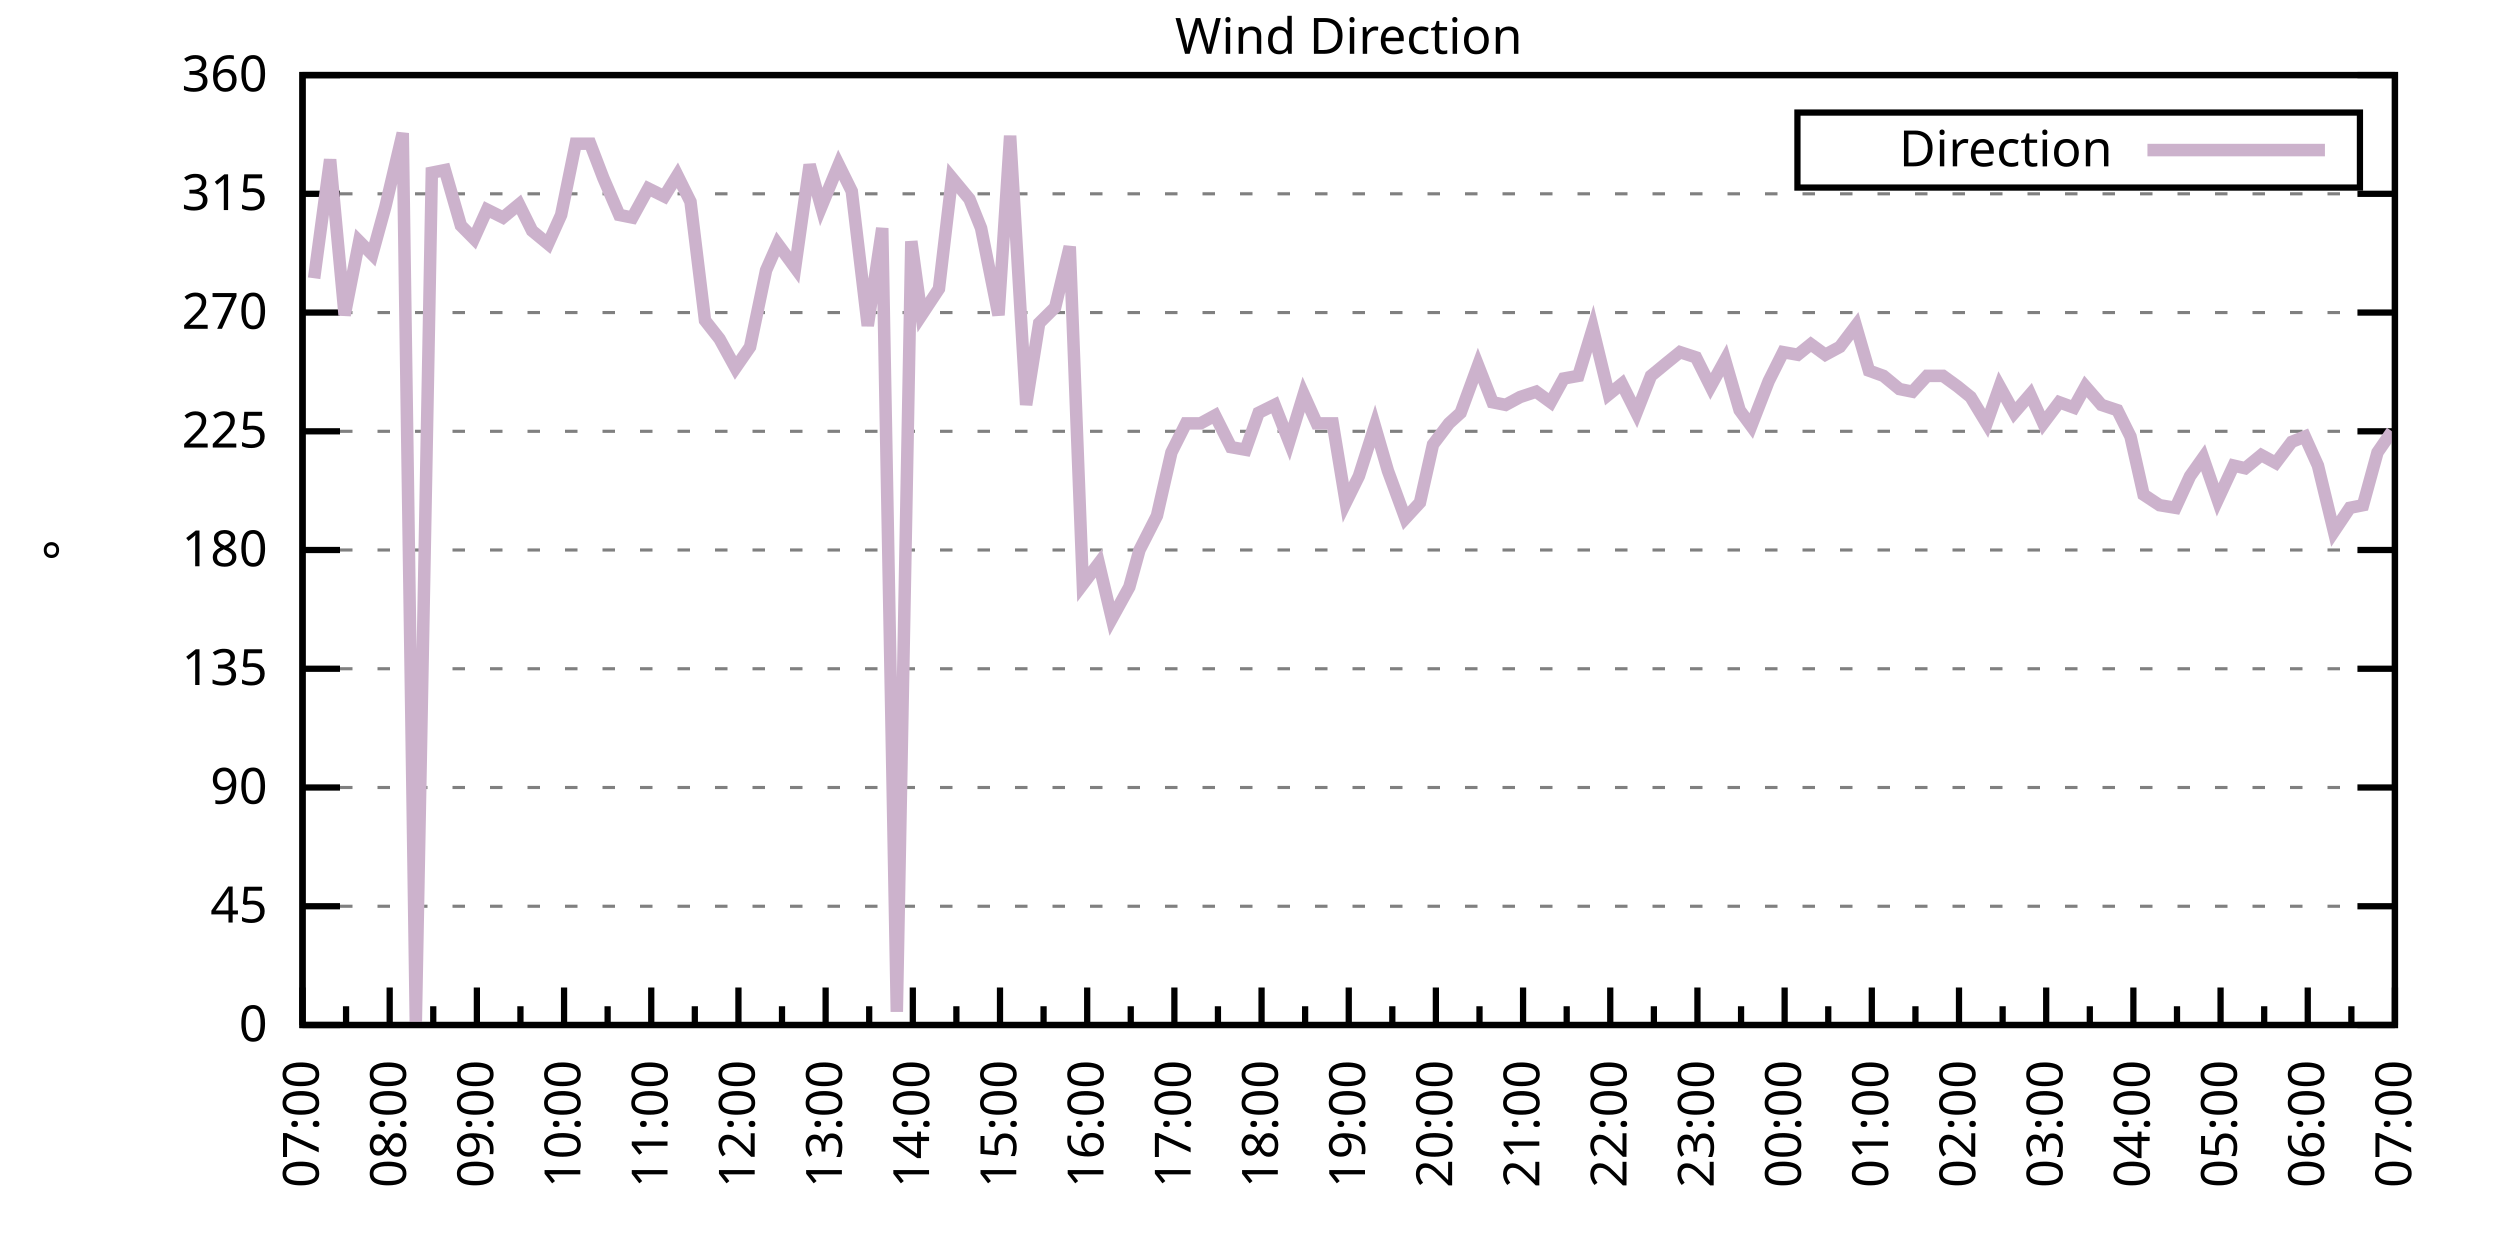
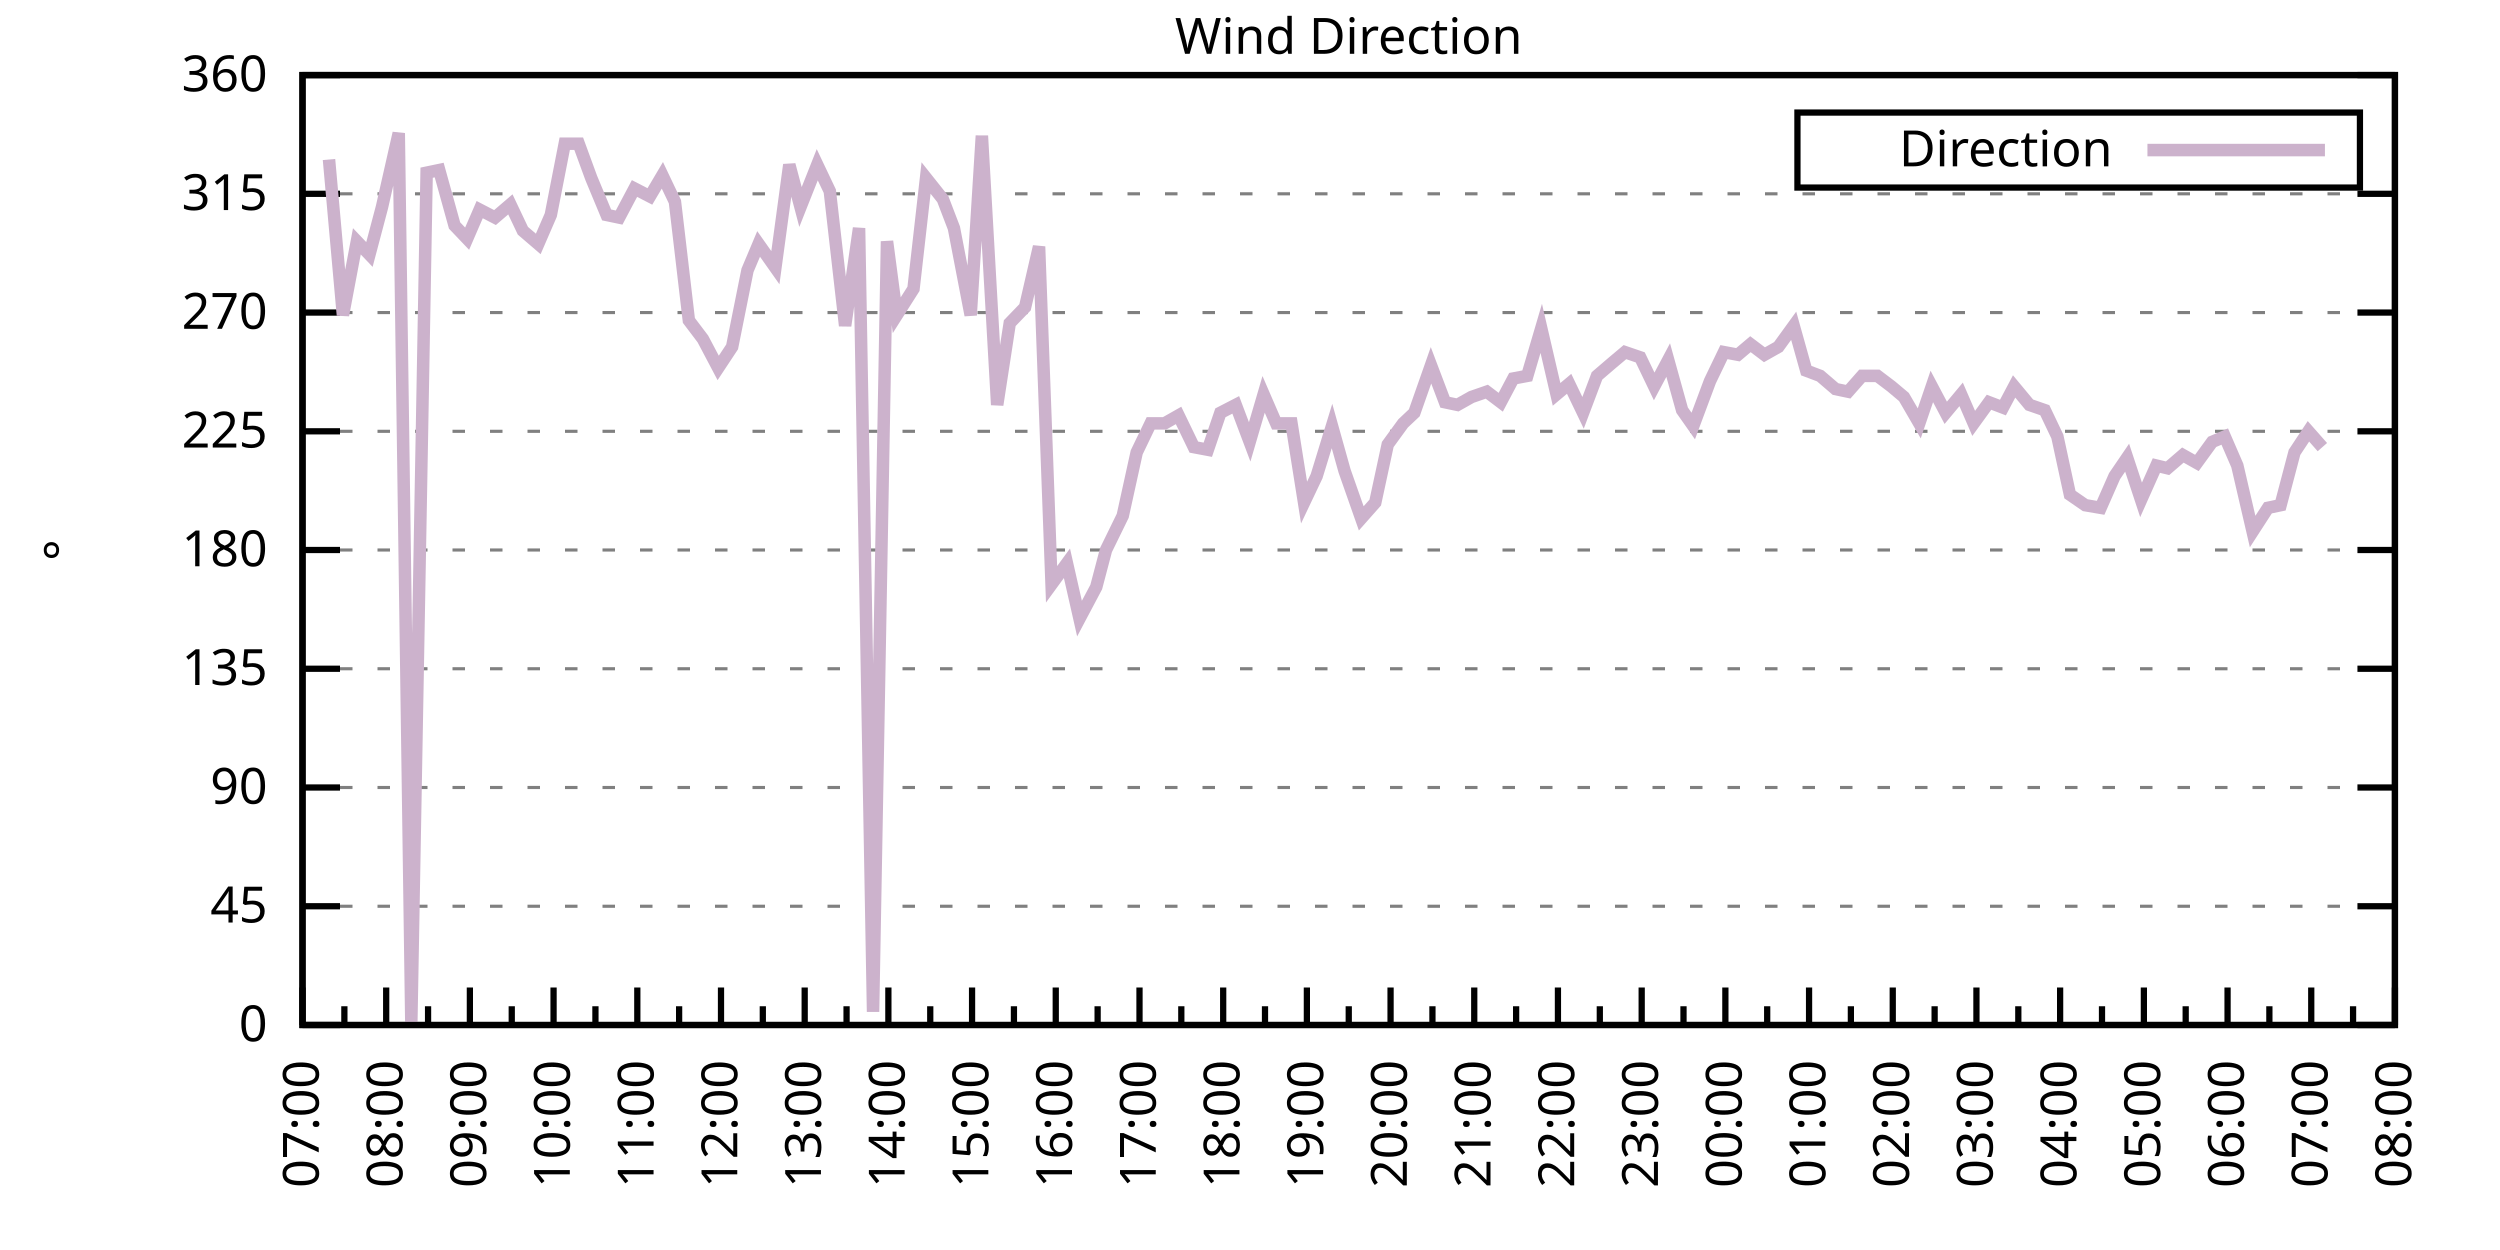
<svg xmlns="http://www.w3.org/2000/svg" xmlns:xlink="http://www.w3.org/1999/xlink" width="400" height="200" viewBox="0 0 400 200">
  <g id="gnuplot_canvas">
    <rect x="0" y="0" width="400" height="200" fill="none" />
    <defs>
      <circle id="gpDot" r="0.5" stroke-width="0.5" stroke="currentColor" />
      <path id="gpPt0" stroke-width="0.333" stroke="currentColor" d="M-1,0 h2 M0,-1 v2" />
      <path id="gpPt1" stroke-width="0.333" stroke="currentColor" d="M-1,-1 L1,1 M1,-1 L-1,1" />
      <path id="gpPt2" stroke-width="0.333" stroke="currentColor" d="M-1,0 L1,0 M0,-1 L0,1 M-1,-1 L1,1 M-1,1 L1,-1" />
      <rect id="gpPt3" stroke-width="0.333" stroke="currentColor" x="-1" y="-1" width="2" height="2" />
      <rect id="gpPt4" stroke-width="0.333" stroke="currentColor" fill="currentColor" x="-1" y="-1" width="2" height="2" />
      <circle id="gpPt5" stroke-width="0.333" stroke="currentColor" cx="0" cy="0" r="1" />
      <use xlink:href="#gpPt5" id="gpPt6" fill="currentColor" stroke="none" />
      <path id="gpPt7" stroke-width="0.333" stroke="currentColor" d="M0,-1.33 L-1.33,0.67 L1.33,0.67 z" />
      <use xlink:href="#gpPt7" id="gpPt8" fill="currentColor" stroke="none" />
      <use xlink:href="#gpPt7" id="gpPt9" stroke="currentColor" transform="rotate(180)" />
      <use xlink:href="#gpPt9" id="gpPt10" fill="currentColor" stroke="none" />
      <use xlink:href="#gpPt3" id="gpPt11" stroke="currentColor" transform="rotate(45)" />
      <use xlink:href="#gpPt11" id="gpPt12" fill="currentColor" stroke="none" />
      <path id="gpPt13" stroke-width="0.333" stroke="currentColor" d="M0,1.330 L1.265,0.411 L0.782,-1.067 L-0.782,-1.076 L-1.265,0.411 z" />
      <use xlink:href="#gpPt13" id="gpPt14" fill="currentColor" stroke="none" />
      <filter id="textbox" filterUnits="objectBoundingBox" x="0" y="0" height="1" width="1">
        <feFlood flood-color="white" flood-opacity="1" result="bgnd" />
        <feComposite in="SourceGraphic" in2="bgnd" operator="atop" />
      </filter>
      <filter id="greybox" filterUnits="objectBoundingBox" x="0" y="0" height="1" width="1">
        <feFlood flood-color="lightgrey" flood-opacity="1" result="grey" />
        <feComposite in="SourceGraphic" in2="grey" operator="atop" />
      </filter>
    </defs>
    <g fill="none" color="white" stroke="currentColor" stroke-width="1.00" stroke-linecap="butt" stroke-linejoin="miter">
</g>
    <g fill="none" color="black" stroke="currentColor" stroke-width="1.00" stroke-linecap="butt" stroke-linejoin="miter">
      <g stroke="none" shape-rendering="crispEdges">
        <polygon fill="rgb(255, 255, 255)" points="48.40,164.00 383.18,164.00 383.18,12.02 48.40,12.02 " />
      </g>
    </g>
    <g fill="none" color="black" stroke="currentColor" stroke-width="1.00" stroke-linecap="butt" stroke-linejoin="miter">
</g>
    <g fill="none" color="black" stroke="black" stroke-width="0.50" stroke-linecap="butt" stroke-linejoin="miter">
</g>
    <g fill="none" color="gray" stroke="currentColor" stroke-width="0.50" stroke-linecap="butt" stroke-linejoin="miter">
      <path stroke="gray" stroke-dasharray="2,4" class="gridline" d="M48.40,164.00 L383.19,164.00  " />
    </g>
    <g fill="none" color="gray" stroke="gray" stroke-width="1.00" stroke-linecap="butt" stroke-linejoin="miter">
</g>
    <g fill="none" color="black" stroke="currentColor" stroke-width="1.00" stroke-linecap="butt" stroke-linejoin="miter">
      <path stroke="black" d="M48.40,164.00 L54.40,164.00 M383.19,164.00 L377.19,164.00  " />
      <g transform="translate(42.80,166.60)" stroke="none" fill="black" font-family="Sans" font-size="8.00" text-anchor="end">
        <text>
          <tspan font-family="Sans"> 0</tspan>
        </text>
      </g>
    </g>
    <g fill="none" color="black" stroke="currentColor" stroke-width="1.00" stroke-linecap="butt" stroke-linejoin="miter">
</g>
    <g fill="none" color="black" stroke="black" stroke-width="0.50" stroke-linecap="butt" stroke-linejoin="miter">
</g>
    <g fill="none" color="gray" stroke="currentColor" stroke-width="0.50" stroke-linecap="butt" stroke-linejoin="miter">
      <path stroke="gray" stroke-dasharray="2,4" class="gridline" d="M48.40,145.00 L383.19,145.00  " />
    </g>
    <g fill="none" color="gray" stroke="gray" stroke-width="1.00" stroke-linecap="butt" stroke-linejoin="miter">
</g>
    <g fill="none" color="black" stroke="currentColor" stroke-width="1.00" stroke-linecap="butt" stroke-linejoin="miter">
      <path stroke="black" d="M48.40,145.00 L54.40,145.00 M383.19,145.00 L377.19,145.00  " />
      <g transform="translate(42.80,147.60)" stroke="none" fill="black" font-family="Sans" font-size="8.00" text-anchor="end">
        <text>
          <tspan font-family="Sans"> 45</tspan>
        </text>
      </g>
    </g>
    <g fill="none" color="black" stroke="currentColor" stroke-width="1.00" stroke-linecap="butt" stroke-linejoin="miter">
</g>
    <g fill="none" color="black" stroke="black" stroke-width="0.50" stroke-linecap="butt" stroke-linejoin="miter">
</g>
    <g fill="none" color="gray" stroke="currentColor" stroke-width="0.50" stroke-linecap="butt" stroke-linejoin="miter">
      <path stroke="gray" stroke-dasharray="2,4" class="gridline" d="M48.40,126.00 L383.19,126.00  " />
    </g>
    <g fill="none" color="gray" stroke="gray" stroke-width="1.00" stroke-linecap="butt" stroke-linejoin="miter">
</g>
    <g fill="none" color="black" stroke="currentColor" stroke-width="1.00" stroke-linecap="butt" stroke-linejoin="miter">
      <path stroke="black" d="M48.40,126.00 L54.40,126.00 M383.19,126.00 L377.19,126.00  " />
      <g transform="translate(42.80,128.60)" stroke="none" fill="black" font-family="Sans" font-size="8.00" text-anchor="end">
        <text>
          <tspan font-family="Sans"> 90</tspan>
        </text>
      </g>
    </g>
    <g fill="none" color="black" stroke="currentColor" stroke-width="1.00" stroke-linecap="butt" stroke-linejoin="miter">
</g>
    <g fill="none" color="black" stroke="black" stroke-width="0.50" stroke-linecap="butt" stroke-linejoin="miter">
</g>
    <g fill="none" color="gray" stroke="currentColor" stroke-width="0.50" stroke-linecap="butt" stroke-linejoin="miter">
      <path stroke="gray" stroke-dasharray="2,4" class="gridline" d="M48.40,107.00 L383.19,107.00  " />
    </g>
    <g fill="none" color="gray" stroke="gray" stroke-width="1.00" stroke-linecap="butt" stroke-linejoin="miter">
</g>
    <g fill="none" color="black" stroke="currentColor" stroke-width="1.00" stroke-linecap="butt" stroke-linejoin="miter">
      <path stroke="black" d="M48.40,107.00 L54.40,107.00 M383.19,107.00 L377.19,107.00  " />
      <g transform="translate(42.80,109.60)" stroke="none" fill="black" font-family="Sans" font-size="8.00" text-anchor="end">
        <text>
          <tspan font-family="Sans"> 135</tspan>
        </text>
      </g>
    </g>
    <g fill="none" color="black" stroke="currentColor" stroke-width="1.00" stroke-linecap="butt" stroke-linejoin="miter">
</g>
    <g fill="none" color="black" stroke="black" stroke-width="0.50" stroke-linecap="butt" stroke-linejoin="miter">
</g>
    <g fill="none" color="gray" stroke="currentColor" stroke-width="0.50" stroke-linecap="butt" stroke-linejoin="miter">
      <path stroke="gray" stroke-dasharray="2,4" class="gridline" d="M48.40,88.00 L383.19,88.00  " />
    </g>
    <g fill="none" color="gray" stroke="gray" stroke-width="1.00" stroke-linecap="butt" stroke-linejoin="miter">
</g>
    <g fill="none" color="black" stroke="currentColor" stroke-width="1.00" stroke-linecap="butt" stroke-linejoin="miter">
      <path stroke="black" d="M48.40,88.00 L54.40,88.00 M383.19,88.00 L377.19,88.00  " />
      <g transform="translate(42.80,90.60)" stroke="none" fill="black" font-family="Sans" font-size="8.00" text-anchor="end">
        <text>
          <tspan font-family="Sans"> 180</tspan>
        </text>
      </g>
    </g>
    <g fill="none" color="black" stroke="currentColor" stroke-width="1.00" stroke-linecap="butt" stroke-linejoin="miter">
</g>
    <g fill="none" color="black" stroke="black" stroke-width="0.50" stroke-linecap="butt" stroke-linejoin="miter">
</g>
    <g fill="none" color="gray" stroke="currentColor" stroke-width="0.50" stroke-linecap="butt" stroke-linejoin="miter">
      <path stroke="gray" stroke-dasharray="2,4" class="gridline" d="M48.40,69.01 L383.19,69.01  " />
    </g>
    <g fill="none" color="gray" stroke="gray" stroke-width="1.00" stroke-linecap="butt" stroke-linejoin="miter">
</g>
    <g fill="none" color="black" stroke="currentColor" stroke-width="1.00" stroke-linecap="butt" stroke-linejoin="miter">
      <path stroke="black" d="M48.40,69.01 L54.40,69.01 M383.19,69.01 L377.19,69.01  " />
      <g transform="translate(42.80,71.61)" stroke="none" fill="black" font-family="Sans" font-size="8.00" text-anchor="end">
        <text>
          <tspan font-family="Sans"> 225</tspan>
        </text>
      </g>
    </g>
    <g fill="none" color="black" stroke="currentColor" stroke-width="1.00" stroke-linecap="butt" stroke-linejoin="miter">
</g>
    <g fill="none" color="black" stroke="black" stroke-width="0.50" stroke-linecap="butt" stroke-linejoin="miter">
</g>
    <g fill="none" color="gray" stroke="currentColor" stroke-width="0.50" stroke-linecap="butt" stroke-linejoin="miter">
      <path stroke="gray" stroke-dasharray="2,4" class="gridline" d="M48.40,50.01 L383.19,50.01  " />
    </g>
    <g fill="none" color="gray" stroke="gray" stroke-width="1.00" stroke-linecap="butt" stroke-linejoin="miter">
</g>
    <g fill="none" color="black" stroke="currentColor" stroke-width="1.00" stroke-linecap="butt" stroke-linejoin="miter">
      <path stroke="black" d="M48.40,50.01 L54.40,50.01 M383.19,50.01 L377.19,50.01  " />
      <g transform="translate(42.80,52.61)" stroke="none" fill="black" font-family="Sans" font-size="8.00" text-anchor="end">
        <text>
          <tspan font-family="Sans"> 270</tspan>
        </text>
      </g>
    </g>
    <g fill="none" color="black" stroke="currentColor" stroke-width="1.00" stroke-linecap="butt" stroke-linejoin="miter">
</g>
    <g fill="none" color="black" stroke="black" stroke-width="0.50" stroke-linecap="butt" stroke-linejoin="miter">
</g>
    <g fill="none" color="gray" stroke="currentColor" stroke-width="0.50" stroke-linecap="butt" stroke-linejoin="miter">
      <path stroke="gray" stroke-dasharray="2,4" class="gridline" d="M48.40,31.01 L383.19,31.01  " />
    </g>
    <g fill="none" color="gray" stroke="gray" stroke-width="1.00" stroke-linecap="butt" stroke-linejoin="miter">
</g>
    <g fill="none" color="black" stroke="currentColor" stroke-width="1.00" stroke-linecap="butt" stroke-linejoin="miter">
      <path stroke="black" d="M48.40,31.01 L54.40,31.01 M383.19,31.01 L377.19,31.01  " />
      <g transform="translate(42.80,33.61)" stroke="none" fill="black" font-family="Sans" font-size="8.00" text-anchor="end">
        <text>
          <tspan font-family="Sans"> 315</tspan>
        </text>
      </g>
    </g>
    <g fill="none" color="black" stroke="currentColor" stroke-width="1.00" stroke-linecap="butt" stroke-linejoin="miter">
</g>
    <g fill="none" color="black" stroke="black" stroke-width="0.50" stroke-linecap="butt" stroke-linejoin="miter">
</g>
    <g fill="none" color="gray" stroke="currentColor" stroke-width="0.50" stroke-linecap="butt" stroke-linejoin="miter">
      <path stroke="gray" stroke-dasharray="2,4" class="gridline" d="M48.40,12.01 L383.19,12.01  " />
    </g>
    <g fill="none" color="gray" stroke="gray" stroke-width="1.00" stroke-linecap="butt" stroke-linejoin="miter">
</g>
    <g fill="none" color="black" stroke="currentColor" stroke-width="1.00" stroke-linecap="butt" stroke-linejoin="miter">
      <path stroke="black" d="M48.40,12.01 L54.40,12.01 M383.19,12.01 L377.19,12.01  " />
      <g transform="translate(42.80,14.61)" stroke="none" fill="black" font-family="Sans" font-size="8.00" text-anchor="end">
        <text>
          <tspan font-family="Sans"> 360</tspan>
        </text>
      </g>
    </g>
    <g fill="none" color="black" stroke="currentColor" stroke-width="1.00" stroke-linecap="butt" stroke-linejoin="miter">
      <path stroke="black" d="M48.40,164.00 L48.40,158.00  " />
      <g transform="translate(51.00,169.60) rotate(270)" stroke="none" fill="black" font-family="Sans" font-size="8.00" text-anchor="end">
        <text>
          <tspan font-family="Sans">07:00</tspan>
        </text>
      </g>
    </g>
    <g fill="none" color="black" stroke="currentColor" stroke-width="1.00" stroke-linecap="butt" stroke-linejoin="miter">
-       <path stroke="black" d="M55.37,164.00 L55.37,161.00 M62.35,164.00 L62.35,158.00  " />
-       <g transform="translate(64.95,169.60) rotate(270)" stroke="none" fill="black" font-family="Sans" font-size="8.00" text-anchor="end">
+       <path stroke="black" d="M55.10,164.00 L55.10,161.00 M61.79,164.00 L61.79,158.00  " />
+       <g transform="translate(64.39,169.60) rotate(270)" stroke="none" fill="black" font-family="Sans" font-size="8.00" text-anchor="end">
        <text>
          <tspan font-family="Sans">08:00</tspan>
        </text>
      </g>
    </g>
    <g fill="none" color="black" stroke="currentColor" stroke-width="1.00" stroke-linecap="butt" stroke-linejoin="miter">
-       <path stroke="black" d="M69.32,164.00 L69.32,161.00 M76.30,164.00 L76.30,158.00  " />
-       <g transform="translate(78.90,169.60) rotate(270)" stroke="none" fill="black" font-family="Sans" font-size="8.00" text-anchor="end">
+       <path stroke="black" d="M68.49,164.00 L68.49,161.00 M75.18,164.00 L75.18,158.00  " />
+       <g transform="translate(77.78,169.60) rotate(270)" stroke="none" fill="black" font-family="Sans" font-size="8.00" text-anchor="end">
        <text>
          <tspan font-family="Sans">09:00</tspan>
        </text>
      </g>
    </g>
    <g fill="none" color="black" stroke="currentColor" stroke-width="1.00" stroke-linecap="butt" stroke-linejoin="miter">
-       <path stroke="black" d="M83.27,164.00 L83.27,161.00 M90.25,164.00 L90.25,158.00  " />
-       <g transform="translate(92.85,169.60) rotate(270)" stroke="none" fill="black" font-family="Sans" font-size="8.00" text-anchor="end">
+       <path stroke="black" d="M81.88,164.00 L81.88,161.00 M88.57,164.00 L88.57,158.00  " />
+       <g transform="translate(91.17,169.60) rotate(270)" stroke="none" fill="black" font-family="Sans" font-size="8.00" text-anchor="end">
        <text>
          <tspan font-family="Sans">10:00</tspan>
        </text>
      </g>
    </g>
    <g fill="none" color="black" stroke="currentColor" stroke-width="1.00" stroke-linecap="butt" stroke-linejoin="miter">
-       <path stroke="black" d="M97.22,164.00 L97.22,161.00 M104.20,164.00 L104.20,158.00  " />
-       <g transform="translate(106.80,169.60) rotate(270)" stroke="none" fill="black" font-family="Sans" font-size="8.00" text-anchor="end">
+       <path stroke="black" d="M95.27,164.00 L95.27,161.00 M101.97,164.00 L101.97,158.00  " />
+       <g transform="translate(104.57,169.60) rotate(270)" stroke="none" fill="black" font-family="Sans" font-size="8.00" text-anchor="end">
        <text>
          <tspan font-family="Sans">11:00</tspan>
        </text>
      </g>
    </g>
    <g fill="none" color="black" stroke="currentColor" stroke-width="1.00" stroke-linecap="butt" stroke-linejoin="miter">
-       <path stroke="black" d="M111.17,164.00 L111.17,161.00 M118.15,164.00 L118.15,158.00  " />
-       <g transform="translate(120.75,169.60) rotate(270)" stroke="none" fill="black" font-family="Sans" font-size="8.00" text-anchor="end">
+       <path stroke="black" d="M108.66,164.00 L108.66,161.00 M115.36,164.00 L115.36,158.00  " />
+       <g transform="translate(117.96,169.60) rotate(270)" stroke="none" fill="black" font-family="Sans" font-size="8.00" text-anchor="end">
        <text>
          <tspan font-family="Sans">12:00</tspan>
        </text>
      </g>
    </g>
    <g fill="none" color="black" stroke="currentColor" stroke-width="1.00" stroke-linecap="butt" stroke-linejoin="miter">
-       <path stroke="black" d="M125.12,164.00 L125.12,161.00 M132.10,164.00 L132.10,158.00  " />
-       <g transform="translate(134.70,169.60) rotate(270)" stroke="none" fill="black" font-family="Sans" font-size="8.00" text-anchor="end">
+       <path stroke="black" d="M122.05,164.00 L122.05,161.00 M128.75,164.00 L128.75,158.00  " />
+       <g transform="translate(131.35,169.60) rotate(270)" stroke="none" fill="black" font-family="Sans" font-size="8.00" text-anchor="end">
        <text>
          <tspan font-family="Sans">13:00</tspan>
        </text>
      </g>
    </g>
    <g fill="none" color="black" stroke="currentColor" stroke-width="1.00" stroke-linecap="butt" stroke-linejoin="miter">
-       <path stroke="black" d="M139.07,164.00 L139.07,161.00 M146.05,164.00 L146.05,158.00  " />
-       <g transform="translate(148.65,169.60) rotate(270)" stroke="none" fill="black" font-family="Sans" font-size="8.00" text-anchor="end">
+       <path stroke="black" d="M135.45,164.00 L135.45,161.00 M142.14,164.00 L142.14,158.00  " />
+       <g transform="translate(144.74,169.60) rotate(270)" stroke="none" fill="black" font-family="Sans" font-size="8.00" text-anchor="end">
        <text>
          <tspan font-family="Sans">14:00</tspan>
        </text>
      </g>
    </g>
    <g fill="none" color="black" stroke="currentColor" stroke-width="1.00" stroke-linecap="butt" stroke-linejoin="miter">
-       <path stroke="black" d="M153.02,164.00 L153.02,161.00 M160.00,164.00 L160.00,158.00  " />
-       <g transform="translate(162.60,169.60) rotate(270)" stroke="none" fill="black" font-family="Sans" font-size="8.00" text-anchor="end">
+       <path stroke="black" d="M148.84,164.00 L148.84,161.00 M155.53,164.00 L155.53,158.00  " />
+       <g transform="translate(158.13,169.60) rotate(270)" stroke="none" fill="black" font-family="Sans" font-size="8.00" text-anchor="end">
        <text>
          <tspan font-family="Sans">15:00</tspan>
        </text>
      </g>
    </g>
    <g fill="none" color="black" stroke="currentColor" stroke-width="1.00" stroke-linecap="butt" stroke-linejoin="miter">
-       <path stroke="black" d="M166.97,164.00 L166.97,161.00 M173.95,164.00 L173.95,158.00  " />
-       <g transform="translate(176.55,169.60) rotate(270)" stroke="none" fill="black" font-family="Sans" font-size="8.00" text-anchor="end">
+       <path stroke="black" d="M162.23,164.00 L162.23,161.00 M168.92,164.00 L168.92,158.00  " />
+       <g transform="translate(171.52,169.60) rotate(270)" stroke="none" fill="black" font-family="Sans" font-size="8.00" text-anchor="end">
        <text>
          <tspan font-family="Sans">16:00</tspan>
        </text>
      </g>
    </g>
    <g fill="none" color="black" stroke="currentColor" stroke-width="1.00" stroke-linecap="butt" stroke-linejoin="miter">
-       <path stroke="black" d="M180.92,164.00 L180.92,161.00 M187.90,164.00 L187.90,158.00  " />
-       <g transform="translate(190.50,169.60) rotate(270)" stroke="none" fill="black" font-family="Sans" font-size="8.00" text-anchor="end">
+       <path stroke="black" d="M175.62,164.00 L175.62,161.00 M182.32,164.00 L182.32,158.00  " />
+       <g transform="translate(184.92,169.60) rotate(270)" stroke="none" fill="black" font-family="Sans" font-size="8.00" text-anchor="end">
        <text>
          <tspan font-family="Sans">17:00</tspan>
        </text>
      </g>
    </g>
    <g fill="none" color="black" stroke="currentColor" stroke-width="1.00" stroke-linecap="butt" stroke-linejoin="miter">
-       <path stroke="black" d="M194.87,164.00 L194.87,161.00 M201.85,164.00 L201.85,158.00  " />
-       <g transform="translate(204.45,169.60) rotate(270)" stroke="none" fill="black" font-family="Sans" font-size="8.00" text-anchor="end">
+       <path stroke="black" d="M189.01,164.00 L189.01,161.00 M195.71,164.00 L195.71,158.00  " />
+       <g transform="translate(198.31,169.60) rotate(270)" stroke="none" fill="black" font-family="Sans" font-size="8.00" text-anchor="end">
        <text>
          <tspan font-family="Sans">18:00</tspan>
        </text>
      </g>
    </g>
    <g fill="none" color="black" stroke="currentColor" stroke-width="1.00" stroke-linecap="butt" stroke-linejoin="miter">
-       <path stroke="black" d="M208.82,164.00 L208.82,161.00 M215.80,164.00 L215.80,158.00  " />
-       <g transform="translate(218.40,169.60) rotate(270)" stroke="none" fill="black" font-family="Sans" font-size="8.00" text-anchor="end">
+       <path stroke="black" d="M202.40,164.00 L202.40,161.00 M209.10,164.00 L209.10,158.00  " />
+       <g transform="translate(211.70,169.60) rotate(270)" stroke="none" fill="black" font-family="Sans" font-size="8.00" text-anchor="end">
        <text>
          <tspan font-family="Sans">19:00</tspan>
        </text>
      </g>
    </g>
    <g fill="none" color="black" stroke="currentColor" stroke-width="1.00" stroke-linecap="butt" stroke-linejoin="miter">
-       <path stroke="black" d="M222.77,164.00 L222.77,161.00 M229.74,164.00 L229.74,158.00  " />
-       <g transform="translate(232.34,169.60) rotate(270)" stroke="none" fill="black" font-family="Sans" font-size="8.00" text-anchor="end">
+       <path stroke="black" d="M215.80,164.00 L215.80,161.00 M222.49,164.00 L222.49,158.00  " />
+       <g transform="translate(225.09,169.60) rotate(270)" stroke="none" fill="black" font-family="Sans" font-size="8.00" text-anchor="end">
        <text>
          <tspan font-family="Sans">20:00</tspan>
        </text>
      </g>
    </g>
    <g fill="none" color="black" stroke="currentColor" stroke-width="1.00" stroke-linecap="butt" stroke-linejoin="miter">
-       <path stroke="black" d="M236.72,164.00 L236.72,161.00 M243.69,164.00 L243.69,158.00  " />
-       <g transform="translate(246.29,169.60) rotate(270)" stroke="none" fill="black" font-family="Sans" font-size="8.00" text-anchor="end">
+       <path stroke="black" d="M229.19,164.00 L229.19,161.00 M235.88,164.00 L235.88,158.00  " />
+       <g transform="translate(238.48,169.60) rotate(270)" stroke="none" fill="black" font-family="Sans" font-size="8.00" text-anchor="end">
        <text>
          <tspan font-family="Sans">21:00</tspan>
        </text>
      </g>
    </g>
    <g fill="none" color="black" stroke="currentColor" stroke-width="1.00" stroke-linecap="butt" stroke-linejoin="miter">
-       <path stroke="black" d="M250.67,164.00 L250.67,161.00 M257.64,164.00 L257.64,158.00  " />
-       <g transform="translate(260.24,169.60) rotate(270)" stroke="none" fill="black" font-family="Sans" font-size="8.00" text-anchor="end">
+       <path stroke="black" d="M242.58,164.00 L242.58,161.00 M249.27,164.00 L249.27,158.00  " />
+       <g transform="translate(251.87,169.60) rotate(270)" stroke="none" fill="black" font-family="Sans" font-size="8.00" text-anchor="end">
        <text>
          <tspan font-family="Sans">22:00</tspan>
        </text>
      </g>
    </g>
    <g fill="none" color="black" stroke="currentColor" stroke-width="1.00" stroke-linecap="butt" stroke-linejoin="miter">
-       <path stroke="black" d="M264.62,164.00 L264.62,161.00 M271.59,164.00 L271.59,158.00  " />
-       <g transform="translate(274.19,169.60) rotate(270)" stroke="none" fill="black" font-family="Sans" font-size="8.00" text-anchor="end">
+       <path stroke="black" d="M255.97,164.00 L255.97,161.00 M262.67,164.00 L262.67,158.00  " />
+       <g transform="translate(265.27,169.60) rotate(270)" stroke="none" fill="black" font-family="Sans" font-size="8.00" text-anchor="end">
        <text>
          <tspan font-family="Sans">23:00</tspan>
        </text>
      </g>
    </g>
    <g fill="none" color="black" stroke="currentColor" stroke-width="1.00" stroke-linecap="butt" stroke-linejoin="miter">
-       <path stroke="black" d="M278.57,164.00 L278.57,161.00 M285.54,164.00 L285.54,158.00  " />
-       <g transform="translate(288.14,169.60) rotate(270)" stroke="none" fill="black" font-family="Sans" font-size="8.00" text-anchor="end">
+       <path stroke="black" d="M269.36,164.00 L269.36,161.00 M276.06,164.00 L276.06,158.00  " />
+       <g transform="translate(278.66,169.60) rotate(270)" stroke="none" fill="black" font-family="Sans" font-size="8.00" text-anchor="end">
        <text>
          <tspan font-family="Sans">00:00</tspan>
        </text>
      </g>
    </g>
    <g fill="none" color="black" stroke="currentColor" stroke-width="1.00" stroke-linecap="butt" stroke-linejoin="miter">
-       <path stroke="black" d="M292.52,164.00 L292.52,161.00 M299.49,164.00 L299.49,158.00  " />
-       <g transform="translate(302.09,169.60) rotate(270)" stroke="none" fill="black" font-family="Sans" font-size="8.00" text-anchor="end">
+       <path stroke="black" d="M282.75,164.00 L282.75,161.00 M289.45,164.00 L289.45,158.00  " />
+       <g transform="translate(292.05,169.60) rotate(270)" stroke="none" fill="black" font-family="Sans" font-size="8.00" text-anchor="end">
        <text>
          <tspan font-family="Sans">01:00</tspan>
        </text>
      </g>
    </g>
    <g fill="none" color="black" stroke="currentColor" stroke-width="1.00" stroke-linecap="butt" stroke-linejoin="miter">
-       <path stroke="black" d="M306.47,164.00 L306.47,161.00 M313.44,164.00 L313.44,158.00  " />
-       <g transform="translate(316.04,169.60) rotate(270)" stroke="none" fill="black" font-family="Sans" font-size="8.00" text-anchor="end">
+       <path stroke="black" d="M296.14,164.00 L296.14,161.00 M302.84,164.00 L302.84,158.00  " />
+       <g transform="translate(305.44,169.60) rotate(270)" stroke="none" fill="black" font-family="Sans" font-size="8.00" text-anchor="end">
        <text>
          <tspan font-family="Sans">02:00</tspan>
        </text>
      </g>
    </g>
    <g fill="none" color="black" stroke="currentColor" stroke-width="1.00" stroke-linecap="butt" stroke-linejoin="miter">
-       <path stroke="black" d="M320.42,164.00 L320.42,161.00 M327.39,164.00 L327.39,158.00  " />
-       <g transform="translate(329.99,169.60) rotate(270)" stroke="none" fill="black" font-family="Sans" font-size="8.00" text-anchor="end">
+       <path stroke="black" d="M309.54,164.00 L309.54,161.00 M316.23,164.00 L316.23,158.00  " />
+       <g transform="translate(318.83,169.60) rotate(270)" stroke="none" fill="black" font-family="Sans" font-size="8.00" text-anchor="end">
        <text>
          <tspan font-family="Sans">03:00</tspan>
        </text>
      </g>
    </g>
    <g fill="none" color="black" stroke="currentColor" stroke-width="1.00" stroke-linecap="butt" stroke-linejoin="miter">
-       <path stroke="black" d="M334.37,164.00 L334.37,161.00 M341.34,164.00 L341.34,158.00  " />
-       <g transform="translate(343.94,169.60) rotate(270)" stroke="none" fill="black" font-family="Sans" font-size="8.00" text-anchor="end">
+       <path stroke="black" d="M322.93,164.00 L322.93,161.00 M329.62,164.00 L329.62,158.00  " />
+       <g transform="translate(332.22,169.60) rotate(270)" stroke="none" fill="black" font-family="Sans" font-size="8.00" text-anchor="end">
        <text>
          <tspan font-family="Sans">04:00</tspan>
        </text>
      </g>
    </g>
    <g fill="none" color="black" stroke="currentColor" stroke-width="1.00" stroke-linecap="butt" stroke-linejoin="miter">
-       <path stroke="black" d="M348.32,164.00 L348.32,161.00 M355.29,164.00 L355.29,158.00  " />
-       <g transform="translate(357.89,169.60) rotate(270)" stroke="none" fill="black" font-family="Sans" font-size="8.00" text-anchor="end">
+       <path stroke="black" d="M336.32,164.00 L336.32,161.00 M343.02,164.00 L343.02,158.00  " />
+       <g transform="translate(345.62,169.60) rotate(270)" stroke="none" fill="black" font-family="Sans" font-size="8.00" text-anchor="end">
        <text>
          <tspan font-family="Sans">05:00</tspan>
        </text>
      </g>
    </g>
    <g fill="none" color="black" stroke="currentColor" stroke-width="1.00" stroke-linecap="butt" stroke-linejoin="miter">
-       <path stroke="black" d="M362.27,164.00 L362.27,161.00 M369.24,164.00 L369.24,158.00  " />
-       <g transform="translate(371.84,169.60) rotate(270)" stroke="none" fill="black" font-family="Sans" font-size="8.00" text-anchor="end">
+       <path stroke="black" d="M349.71,164.00 L349.71,161.00 M356.41,164.00 L356.41,158.00  " />
+       <g transform="translate(359.01,169.60) rotate(270)" stroke="none" fill="black" font-family="Sans" font-size="8.00" text-anchor="end">
        <text>
          <tspan font-family="Sans">06:00</tspan>
        </text>
      </g>
    </g>
    <g fill="none" color="black" stroke="currentColor" stroke-width="1.00" stroke-linecap="butt" stroke-linejoin="miter">
-       <path stroke="black" d="M376.22,164.00 L376.22,161.00 M383.19,164.00 L383.19,158.00  " />
+       <path stroke="black" d="M363.10,164.00 L363.10,161.00 M369.80,164.00 L369.80,158.00  " />
+       <g transform="translate(372.40,169.60) rotate(270)" stroke="none" fill="black" font-family="Sans" font-size="8.00" text-anchor="end">
+         <text>
+           <tspan font-family="Sans">07:00</tspan>
+         </text>
+       </g>
+     </g>
+     <g fill="none" color="black" stroke="currentColor" stroke-width="1.00" stroke-linecap="butt" stroke-linejoin="miter">
+       <path stroke="black" d="M376.49,164.00 L376.49,161.00 M383.19,164.00 L383.19,158.00  " />
      <g transform="translate(385.79,169.60) rotate(270)" stroke="none" fill="black" font-family="Sans" font-size="8.00" text-anchor="end">
        <text>
-           <tspan font-family="Sans">07:00</tspan>
+           <tspan font-family="Sans">08:00</tspan>
        </text>
      </g>
    </g>
    <g fill="none" color="black" stroke="currentColor" stroke-width="1.00" stroke-linecap="butt" stroke-linejoin="miter">
</g>
    <g fill="none" color="black" stroke="currentColor" stroke-width="1.00" stroke-linecap="butt" stroke-linejoin="miter">
      <path stroke="black" d="M48.40,12.01 L48.40,164.00 L383.19,164.00 L383.19,12.01 L48.40,12.01 Z  " />
    </g>
    <g fill="none" color="black" stroke="currentColor" stroke-width="1.00" stroke-linecap="butt" stroke-linejoin="miter">
      <g transform="translate(12.80,88.01) rotate(270)" stroke="none" fill="black" font-family="Sans" font-size="8.00" text-anchor="middle">
        <text>
          <tspan font-family="Sans">°</tspan>
        </text>
      </g>
    </g>
    <g fill="none" color="black" stroke="currentColor" stroke-width="1.00" stroke-linecap="butt" stroke-linejoin="miter">
</g>
    <g fill="none" color="black" stroke="currentColor" stroke-width="1.00" stroke-linecap="butt" stroke-linejoin="miter">
      <path stroke="black" d="M287.59,30.01 L287.59,18.01 L377.59,18.01 L377.59,30.01 L287.59,30.01 Z  " />
    </g>
    <g id="Wind_direction_plot_1">
      <g fill="none" color="white" stroke="black" stroke-width="2.00" stroke-linecap="butt" stroke-linejoin="miter">
</g>
      <g fill="none" color="black" stroke="currentColor" stroke-width="2.00" stroke-linecap="butt" stroke-linejoin="miter">
        <g transform="translate(337.99,26.61)" stroke="none" fill="black" font-family="Sans" font-size="8.00" text-anchor="end">
          <text>
            <tspan font-family="Sans">Direction</tspan>
          </text>
        </g>
      </g>
      <g fill="none" color="black" stroke="currentColor" stroke-width="2.00" stroke-linecap="butt" stroke-linejoin="miter">
-         <path stroke="rgb(204, 178, 204)" d="M343.59,24.01 L371.99,24.01 M50.26,44.52 L52.82,25.52 L55.14,50.43 L57.47,38.61 L59.56,40.72 L61.65,33.12   L64.44,21.30 L66.53,163.58 L69.09,27.63 L71.18,27.21 L73.74,36.08 L75.83,38.19 L77.93,33.54 L80.48,34.81   L83.04,32.70 L85.13,36.92 L87.69,39.03 L89.78,34.39 L92.11,22.99 L94.43,22.99 L96.53,28.48 L99.08,34.39   L101.18,34.81 L103.73,30.16 L106.29,31.43 L108.38,28.05 L110.48,32.28 L112.80,51.27 L115.13,54.23 L117.68,58.87   L120.01,55.50 L122.57,43.25 L124.43,39.03 L127.22,42.83 L129.54,26.36 L131.40,33.12 L134.19,26.36 L136.28,30.59   L138.84,52.12 L141.16,36.50 L143.49,161.89 L145.81,38.61 L147.44,50.43 L150.23,46.21 L152.32,28.48 L155.11,31.85   L156.97,36.50 L159.76,50.43 L161.62,21.72 L164.18,64.78 L166.27,51.70 L168.83,49.16 L171.16,39.45 L173.25,93.49   L175.81,90.12 L177.90,98.98 L180.69,93.92 L182.32,88.00 L185.11,82.52 L187.43,72.38 L189.76,67.74 L192.08,67.74   L194.41,66.47 L196.96,71.54 L199.29,71.96 L201.38,66.05 L203.94,64.78 L206.26,70.70 L208.59,63.10 L210.68,67.74   L213.24,67.74 L215.33,80.41 L217.42,76.18 L219.98,68.16 L222.07,75.34 L224.86,82.94 L227.19,80.41 L229.28,71.12   L231.84,67.74 L233.70,66.05 L236.49,58.45 L238.81,64.36 L240.90,64.78 L243.23,63.52 L245.79,62.67 L248.11,64.36   L250.20,60.56 L252.53,60.14 L254.85,52.54 L257.41,63.10 L259.50,61.41 L261.83,66.05 L264.15,60.14 L266.71,58.03   L268.80,56.34 L271.36,57.18 L273.69,61.83 L276.01,57.61 L278.34,65.63 L280.20,68.16 L282.99,60.98 L285.31,56.34   L287.64,56.76 L289.73,55.07 L292.05,56.76 L294.38,55.50 L296.94,52.12 L299.03,59.30 L301.35,60.14 L303.91,62.25   L306.00,62.67 L308.33,60.14 L310.88,60.14 L313.21,61.83 L315.30,63.52 L317.86,67.74 L319.95,61.83 L322.28,66.05   L324.83,63.10 L326.93,67.74 L329.48,64.36 L331.81,65.21 L333.67,61.83 L336.23,64.78 L338.78,65.63 L340.88,69.85   L342.97,79.14 L345.53,80.83 L348.08,81.25 L350.41,76.18 L352.50,73.23 L354.83,79.98 L357.38,74.49 L359.24,74.92   L361.80,72.81 L364.13,74.07 L366.68,70.70 L368.78,69.85 L370.87,74.49 L373.43,85.05 L375.98,81.25 L378.08,80.83   L380.40,72.38 L382.73,69.01  " />
+         <path stroke="rgb(204, 178, 204)" d="M343.59,24.01 L371.99,24.01 M52.64,25.52 L54.87,50.43 L57.10,38.61 L59.11,40.72 L61.12,33.12 L63.80,21.30   L65.81,163.58 L68.26,27.63 L70.27,27.21 L72.73,36.08 L74.74,38.19 L76.75,33.54 L79.20,34.81 L81.66,32.70   L83.66,36.92 L86.12,39.03 L88.13,34.39 L90.36,22.99 L92.59,22.99 L94.60,28.48 L97.06,34.39 L99.06,34.81   L101.52,30.16 L103.98,31.43 L105.98,28.05 L107.99,32.28 L110.22,51.27 L112.46,54.23 L114.91,58.87 L117.14,55.50   L119.60,43.25 L121.38,39.03 L124.06,42.83 L126.29,26.36 L128.08,33.12 L130.76,26.36 L132.77,30.59 L135.22,52.12   L137.45,36.50 L139.69,161.89 L141.92,38.61 L143.48,50.43 L146.16,46.21 L148.17,28.48 L150.85,31.85 L152.63,36.50   L155.31,50.43 L157.10,21.72 L159.55,64.78 L161.56,51.70 L164.01,49.16 L166.25,39.45 L168.25,93.49 L170.71,90.12   L172.72,98.98 L175.40,93.92 L176.96,88.00 L179.64,82.52 L181.87,72.38 L184.10,67.74 L186.33,67.74 L188.57,66.47   L191.02,71.54 L193.25,71.96 L195.26,66.05 L197.72,64.78 L199.95,70.70 L202.18,63.10 L204.19,67.74 L206.64,67.74   L208.65,80.41 L210.66,76.18 L213.12,68.16 L215.13,75.34 L217.80,82.94 L220.04,80.41 L222.04,71.12 L224.50,67.74   L226.29,66.05 L228.96,58.45 L231.20,64.36 L233.20,64.78 L235.44,63.52 L237.89,62.67 L240.12,64.36 L242.13,60.56   L244.36,60.14 L246.60,52.54 L249.05,63.10 L251.06,61.41 L253.29,66.05 L255.52,60.14 L257.98,58.03 L259.99,56.34   L262.44,57.18 L264.67,61.83 L266.91,57.61 L269.14,65.63 L270.92,68.16 L273.60,60.98 L275.83,56.34 L278.07,56.76   L280.07,55.07 L282.31,56.76 L284.54,55.50 L286.99,52.12 L289.00,59.30 L291.23,60.14 L293.69,62.25 L295.70,62.67   L297.93,60.14 L300.39,60.14 L302.62,61.83 L304.63,63.52 L307.08,67.74 L309.09,61.83 L311.32,66.05 L313.78,63.10   L315.79,67.74 L318.24,64.36 L320.47,65.21 L322.26,61.83 L324.71,64.78 L327.17,65.63 L329.18,69.85 L331.19,79.14   L333.64,80.83 L336.10,81.25 L338.33,76.18 L340.34,73.23 L342.57,79.98 L345.02,74.49 L346.81,74.92 L349.26,72.81   L351.50,74.07 L353.95,70.70 L355.96,69.85 L357.97,74.49 L360.42,85.05 L362.88,81.25 L364.89,80.83 L367.12,72.38   L369.35,69.01 L371.58,71.54  " />
      </g>
    </g>
    <g fill="none" color="black" stroke="currentColor" stroke-width="2.00" stroke-linecap="butt" stroke-linejoin="miter">
</g>
    <g fill="none" color="black" stroke="black" stroke-width="1.00" stroke-linecap="butt" stroke-linejoin="miter">
</g>
    <g fill="none" color="black" stroke="currentColor" stroke-width="1.00" stroke-linecap="butt" stroke-linejoin="miter">
      <path stroke="black" d="M48.40,12.01 L48.40,164.00 L383.19,164.00 L383.19,12.01 L48.40,12.01 Z  " />
    </g>
    <g fill="none" color="black" stroke="currentColor" stroke-width="1.00" stroke-linecap="butt" stroke-linejoin="miter">
      <g transform="translate(215.79,8.61)" stroke="none" fill="black" font-family="Sans" font-size="8.00" text-anchor="middle">
        <text>
          <tspan font-family="Sans">Wind Direction</tspan>
        </text>
      </g>
    </g>
    <g fill="none" color="black" stroke="currentColor" stroke-width="1.00" stroke-linecap="butt" stroke-linejoin="miter">
</g>
  </g>
</svg>
